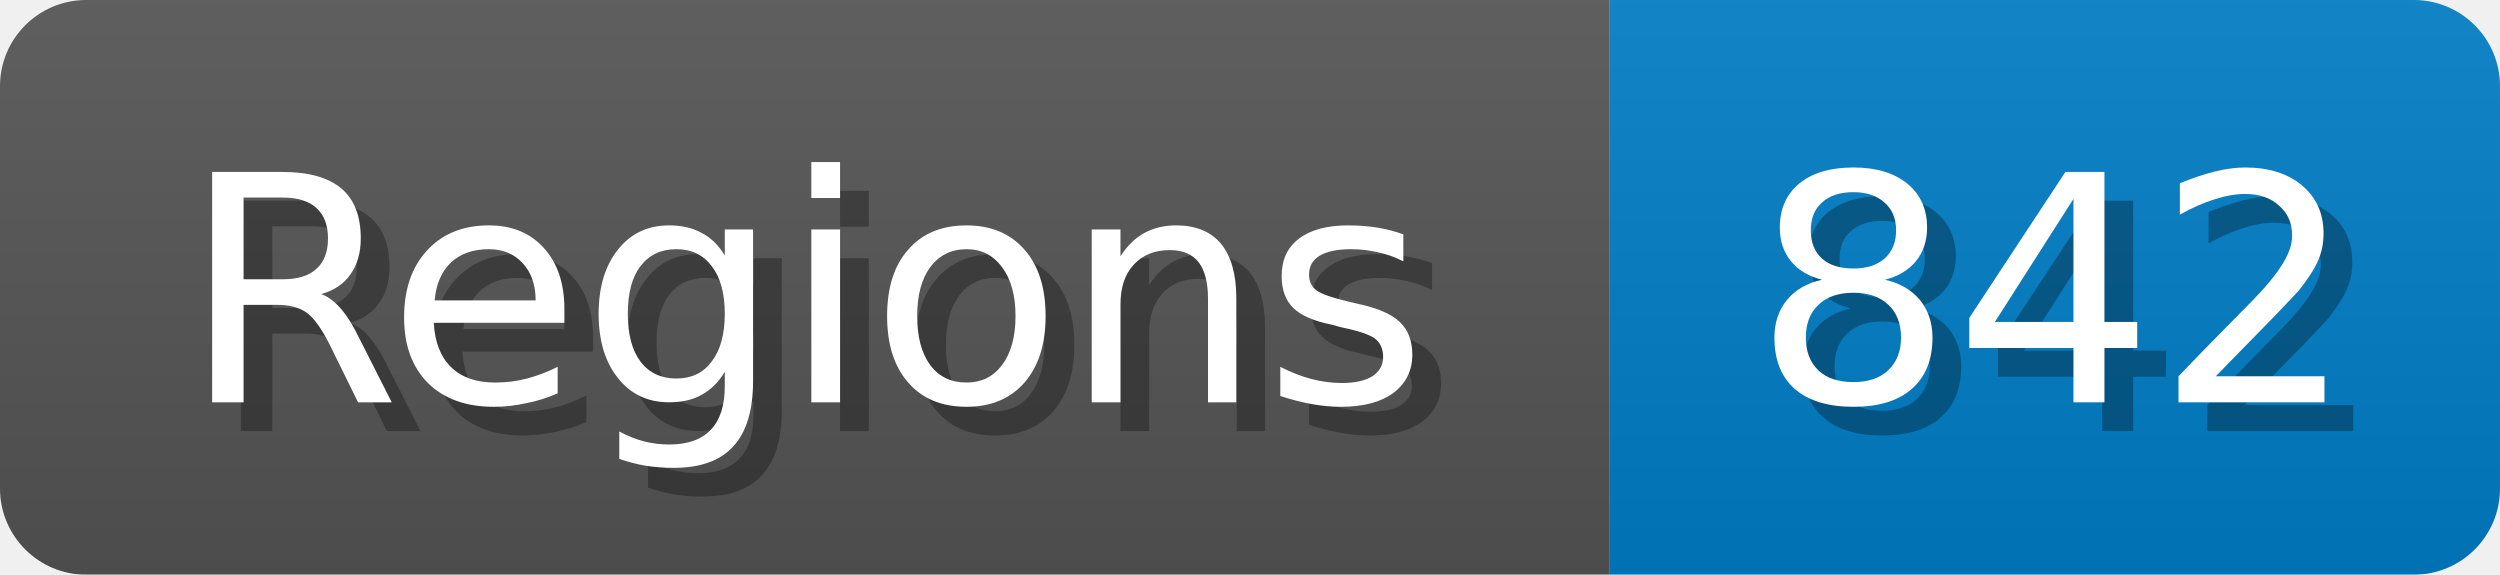
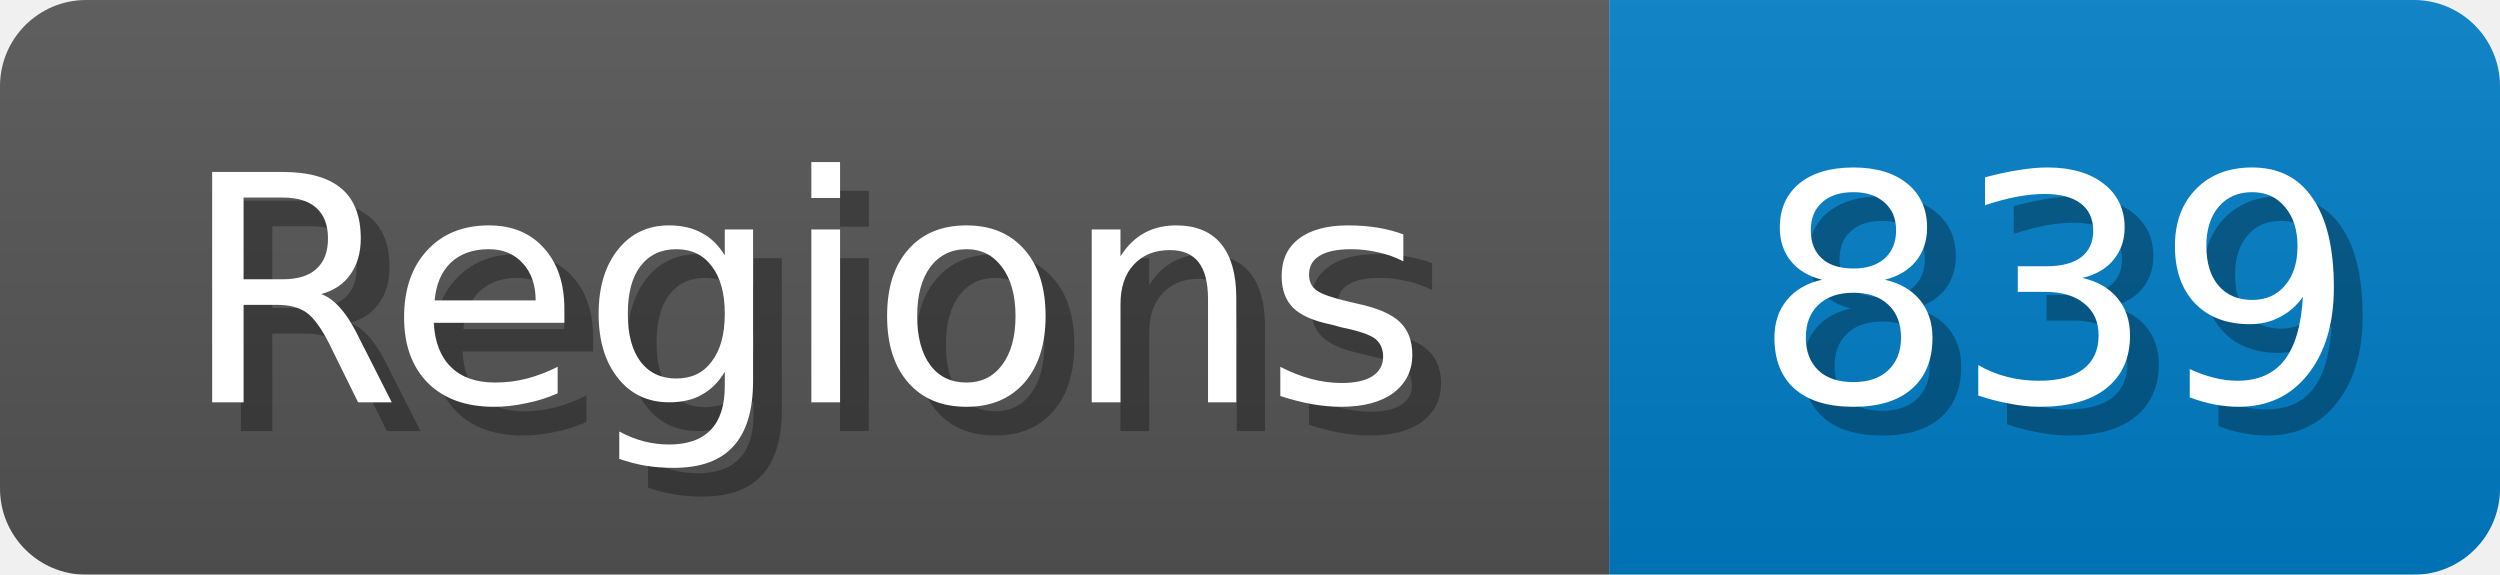
<svg xmlns="http://www.w3.org/2000/svg" width="87" height="20">
  <linearGradient id="b" x2="0" y2="100%">
    <stop offset="0" stop-color="#bbb" stop-opacity=".1" />
    <stop offset="1" stop-opacity=".1" />
  </linearGradient>
  <mask id="anybadge_1">
    <rect width="87" height="20" rx="3" fill="#fff" />
  </mask>
  <g mask="url(#anybadge_1)">
    <path fill="#555" d="M0 0h56v20H0z" />
    <path fill="#007ec6" d="M56 0h31v20H56z" />
    <path fill="url(#b)" d="M0 0h87v20H0z" />
  </g>
  <g fill="#fff" text-anchor="middle" font-family="DejaVu Sans,Verdana,Geneva,sans-serif" font-size="11">
    <text x="29.0" y="15" fill="#010101" fill-opacity=".3">Regions</text>
    <text x="28.0" y="14">Regions</text>
  </g>
  <g fill="#fff" text-anchor="middle" font-family="DejaVu Sans,Verdana,Geneva,sans-serif" font-size="11">
-     <text x="72.5" y="15" fill="#010101" fill-opacity=".3">842</text>
-     <text x="71.5" y="14">842</text>
+     <text x="72.5" y="15" fill="#010101" fill-opacity=".3">839</text>
+     <text x="71.5" y="14">839</text>
  </g>
</svg>
